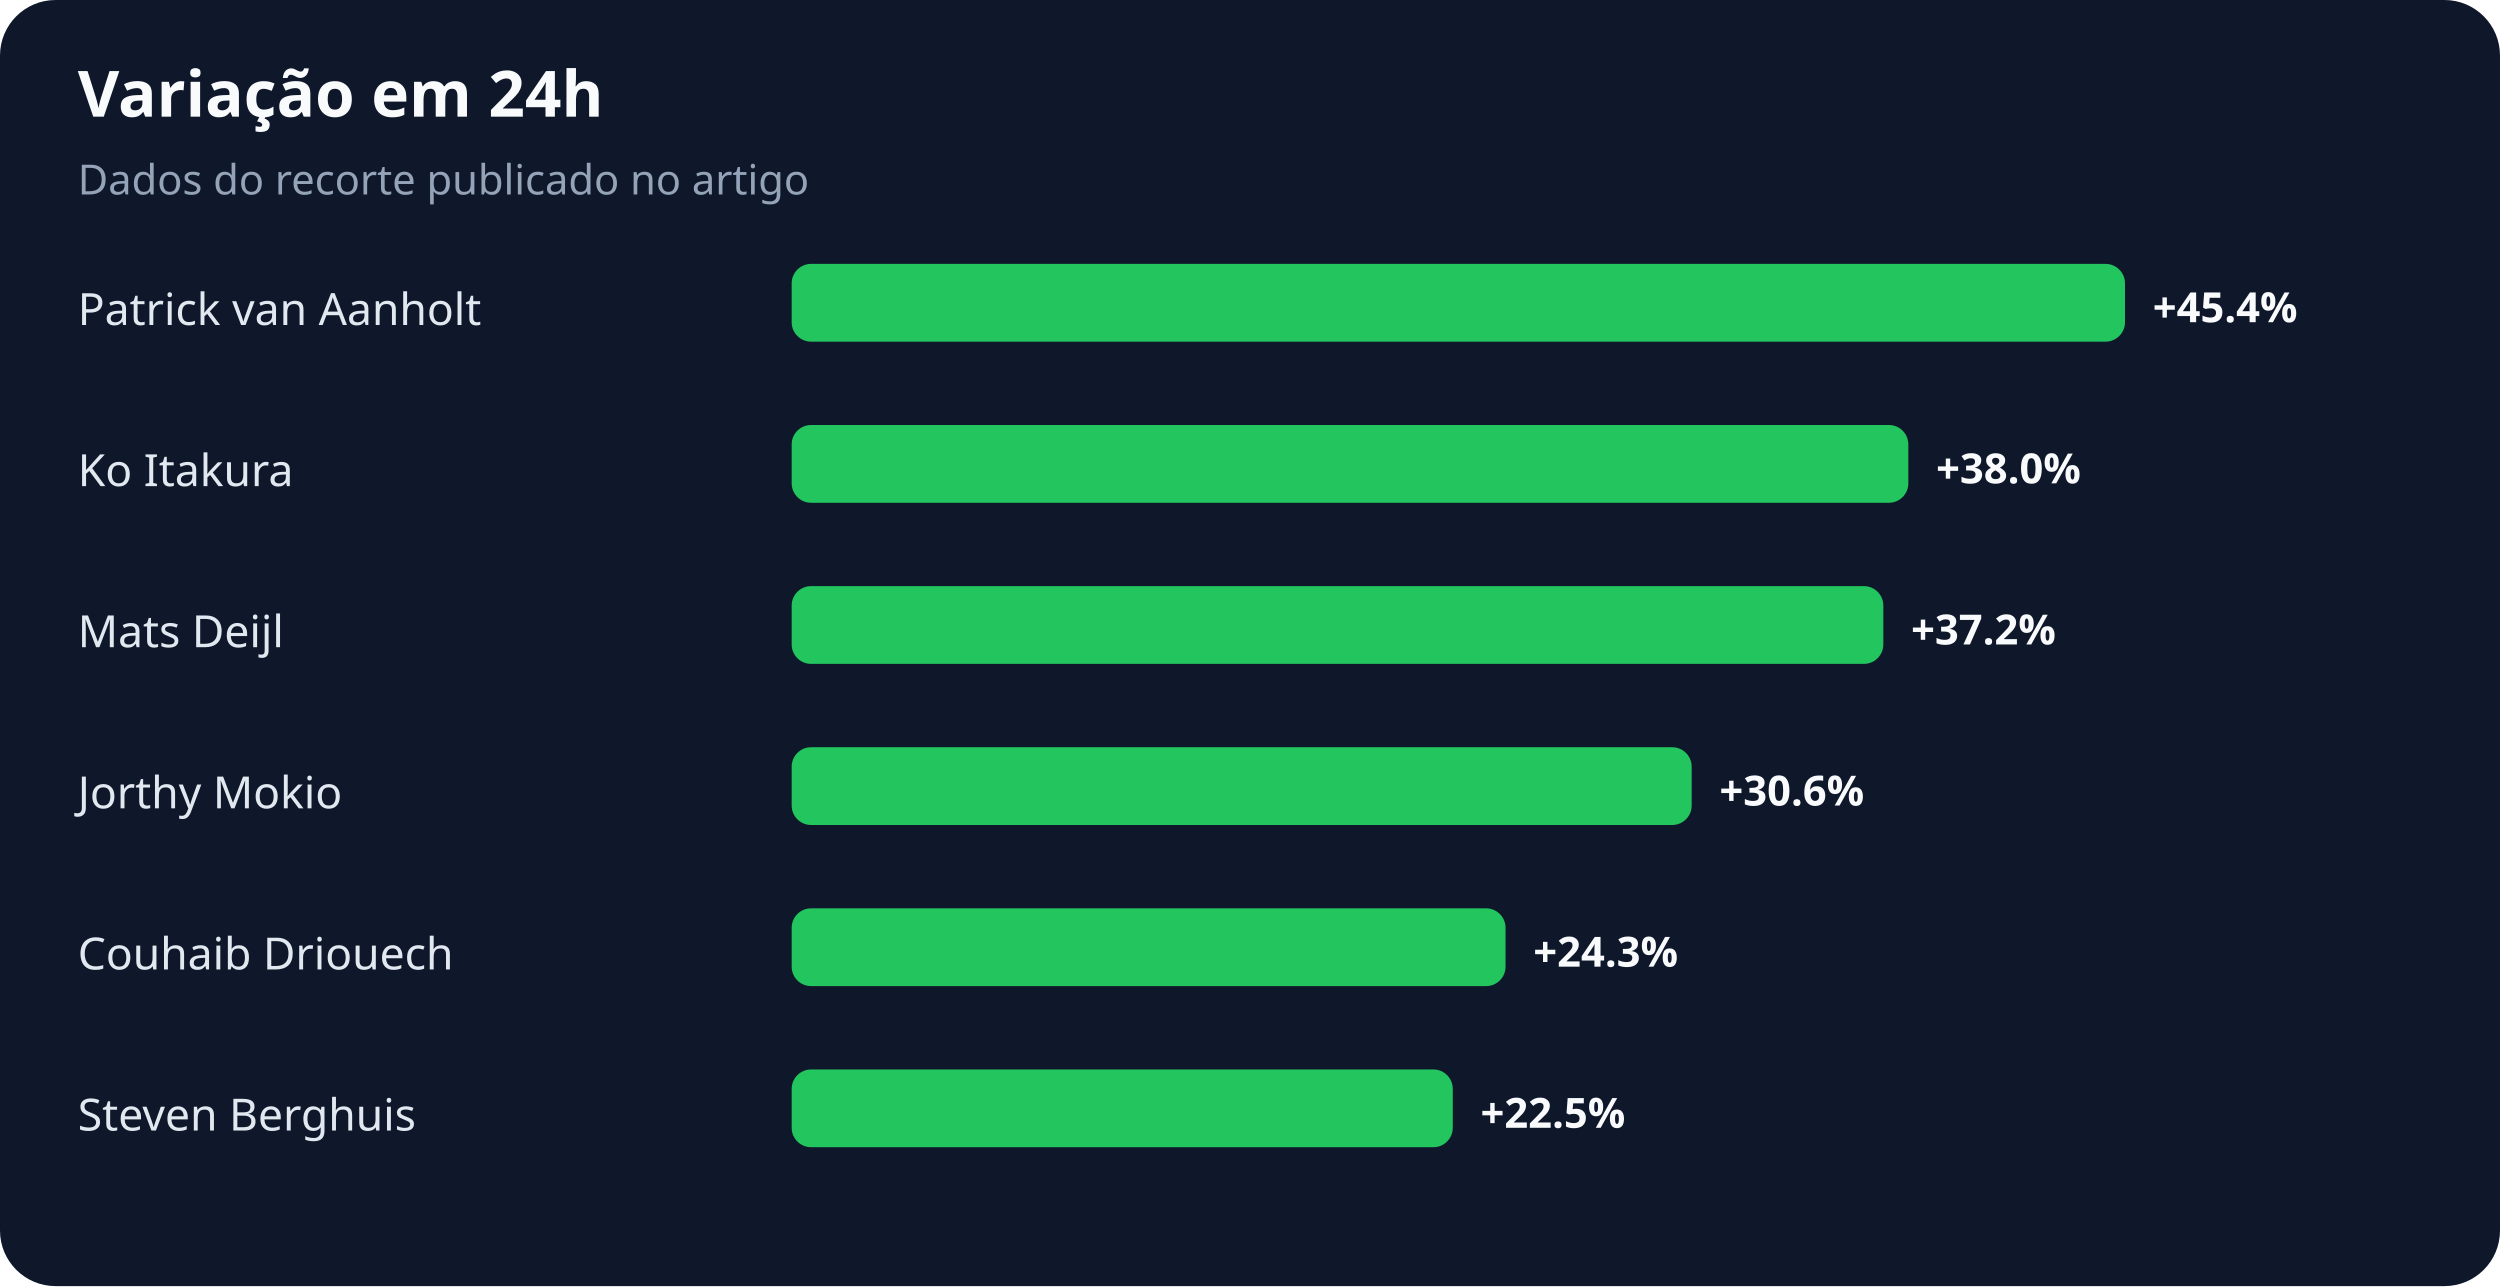
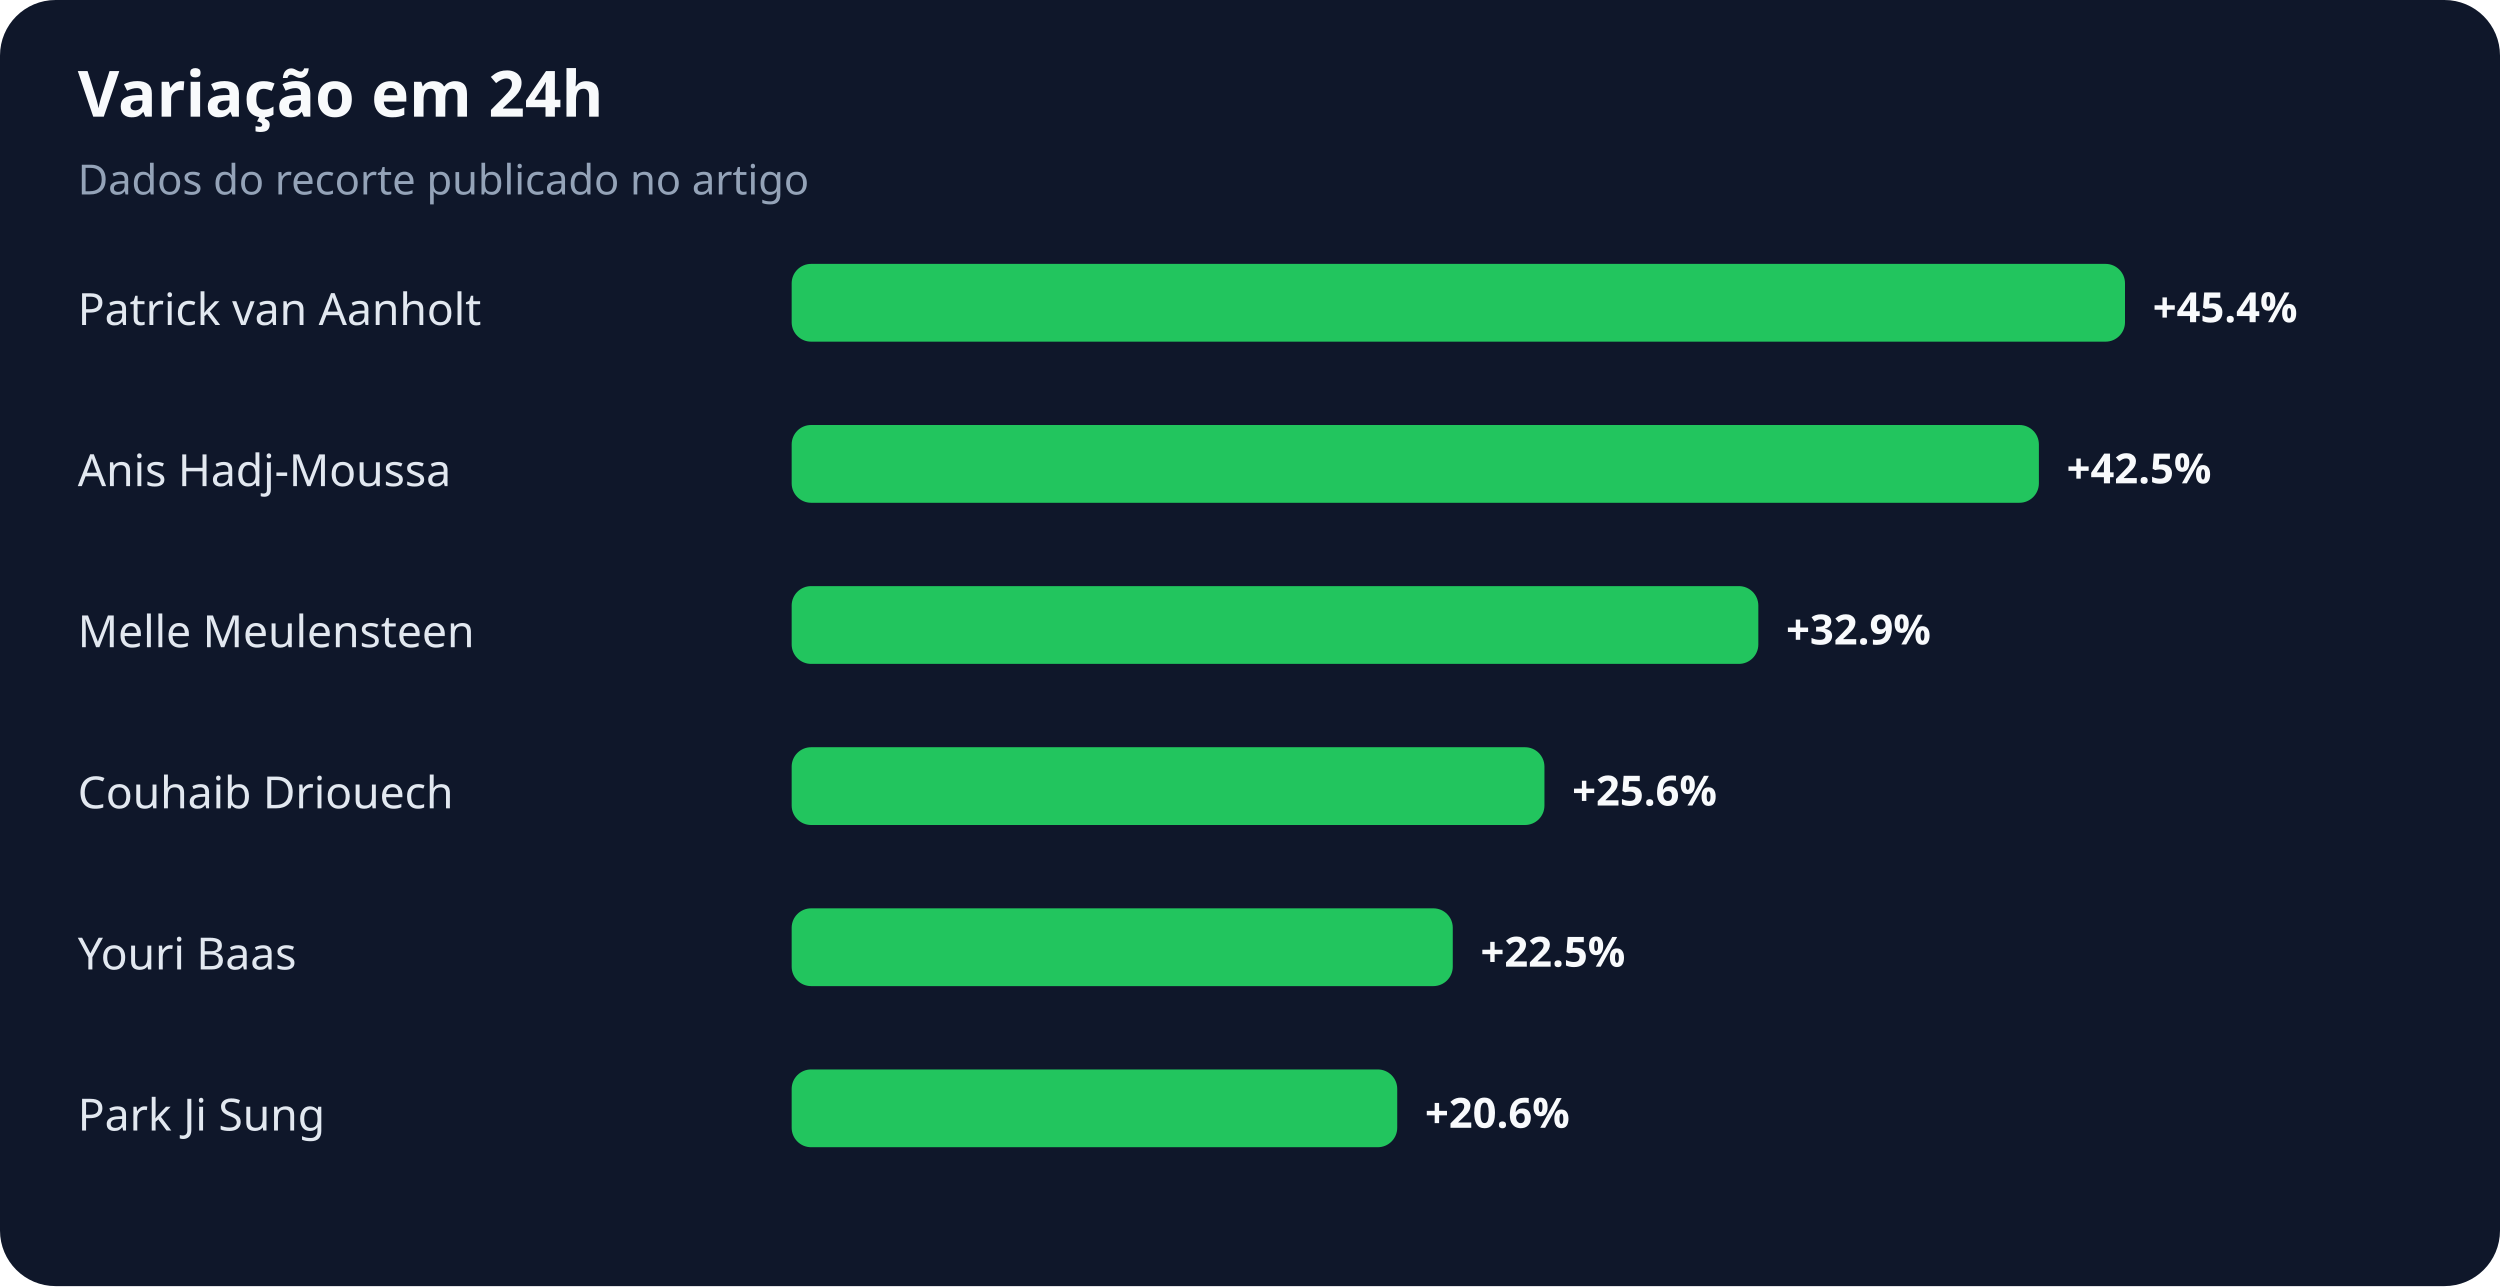
<svg xmlns="http://www.w3.org/2000/svg" width="900" height="463" viewBox="0 0 900 463" role="img" aria-labelledby="title desc">
  <rect width="100%" height="100%" rx="20" fill="#0f172a" />
  <text x="28" y="42" fill="#f8fafc" font-family="system-ui,sans-serif" font-size="23" font-weight="700">Variação em 24h</text>
  <text x="28" y="70" fill="#94a3b8" font-family="system-ui,sans-serif" font-size="15">Dados do recorte publicado no artigo</text>
  <text x="28" y="117" fill="#e2e8f0" font-family="system-ui,sans-serif" font-size="16">Patrick van Aanholt</text>
  <rect x="285" y="95" width="480" height="28" rx="7" fill="#22c55e" />
  <text x="775" y="116" fill="#f8fafc" font-family="system-ui,sans-serif" font-size="15" font-weight="700">+45.4%</text>
-   <text x="28" y="175" fill="#e2e8f0" font-family="system-ui,sans-serif" font-size="16">Ko Itakura</text>
-   <rect x="285" y="153" width="402" height="28" rx="7" fill="#22c55e" />
-   <text x="697" y="174" fill="#f8fafc" font-family="system-ui,sans-serif" font-size="15" font-weight="700">+38.0%</text>
-   <text x="28" y="233" fill="#e2e8f0" font-family="system-ui,sans-serif" font-size="16">Mats Deijl</text>
-   <rect x="285" y="211" width="393" height="28" rx="7" fill="#22c55e" />
-   <text x="688" y="232" fill="#f8fafc" font-family="system-ui,sans-serif" font-size="15" font-weight="700">+37.2%</text>
-   <text x="28" y="291" fill="#e2e8f0" font-family="system-ui,sans-serif" font-size="16">Jorthy Mokio</text>
-   <rect x="285" y="269" width="324" height="28" rx="7" fill="#22c55e" />
-   <text x="619" y="290" fill="#f8fafc" font-family="system-ui,sans-serif" font-size="15" font-weight="700">+30.6%</text>
-   <text x="28" y="349" fill="#e2e8f0" font-family="system-ui,sans-serif" font-size="16">Couhaib Driouech</text>
-   <rect x="285" y="327" width="257" height="28" rx="7" fill="#22c55e" />
-   <text x="552" y="348" fill="#f8fafc" font-family="system-ui,sans-serif" font-size="15" font-weight="700">+24.3%</text>
-   <text x="28" y="407" fill="#e2e8f0" font-family="system-ui,sans-serif" font-size="16">Steven Berghuis</text>
-   <rect x="285" y="385" width="238" height="28" rx="7" fill="#22c55e" />
-   <text x="533" y="406" fill="#f8fafc" font-family="system-ui,sans-serif" font-size="15" font-weight="700">+22.5%</text>
+   <text x="28" y="175" fill="#e2e8f0" font-family="system-ui,sans-serif" font-size="16">Anis Hadj-Moussa</text>
+   <rect x="285" y="153" width="449" height="28" rx="7" fill="#22c55e" />
+   <text x="744" y="174" fill="#f8fafc" font-family="system-ui,sans-serif" font-size="15" font-weight="700">+42.5%</text>
+   <text x="28" y="233" fill="#e2e8f0" font-family="system-ui,sans-serif" font-size="16">Melle Meulensteen</text>
+   <rect x="285" y="211" width="348" height="28" rx="7" fill="#22c55e" />
+   <text x="643" y="232" fill="#f8fafc" font-family="system-ui,sans-serif" font-size="15" font-weight="700">+32.9%</text>
+   <text x="28" y="291" fill="#e2e8f0" font-family="system-ui,sans-serif" font-size="16">Couhaib Driouech</text>
+   <rect x="285" y="269" width="271" height="28" rx="7" fill="#22c55e" />
+   <text x="566" y="290" fill="#f8fafc" font-family="system-ui,sans-serif" font-size="15" font-weight="700">+25.6%</text>
+   <text x="28" y="349" fill="#e2e8f0" font-family="system-ui,sans-serif" font-size="16">Youri Baas</text>
+   <rect x="285" y="327" width="238" height="28" rx="7" fill="#22c55e" />
+   <text x="533" y="348" fill="#f8fafc" font-family="system-ui,sans-serif" font-size="15" font-weight="700">+22.5%</text>
+   <text x="28" y="407" fill="#e2e8f0" font-family="system-ui,sans-serif" font-size="16">Park Ji Sung</text>
+   <rect x="285" y="385" width="218" height="28" rx="7" fill="#22c55e" />
+   <text x="513" y="406" fill="#f8fafc" font-family="system-ui,sans-serif" font-size="15" font-weight="700">+20.6%</text>
</svg>
